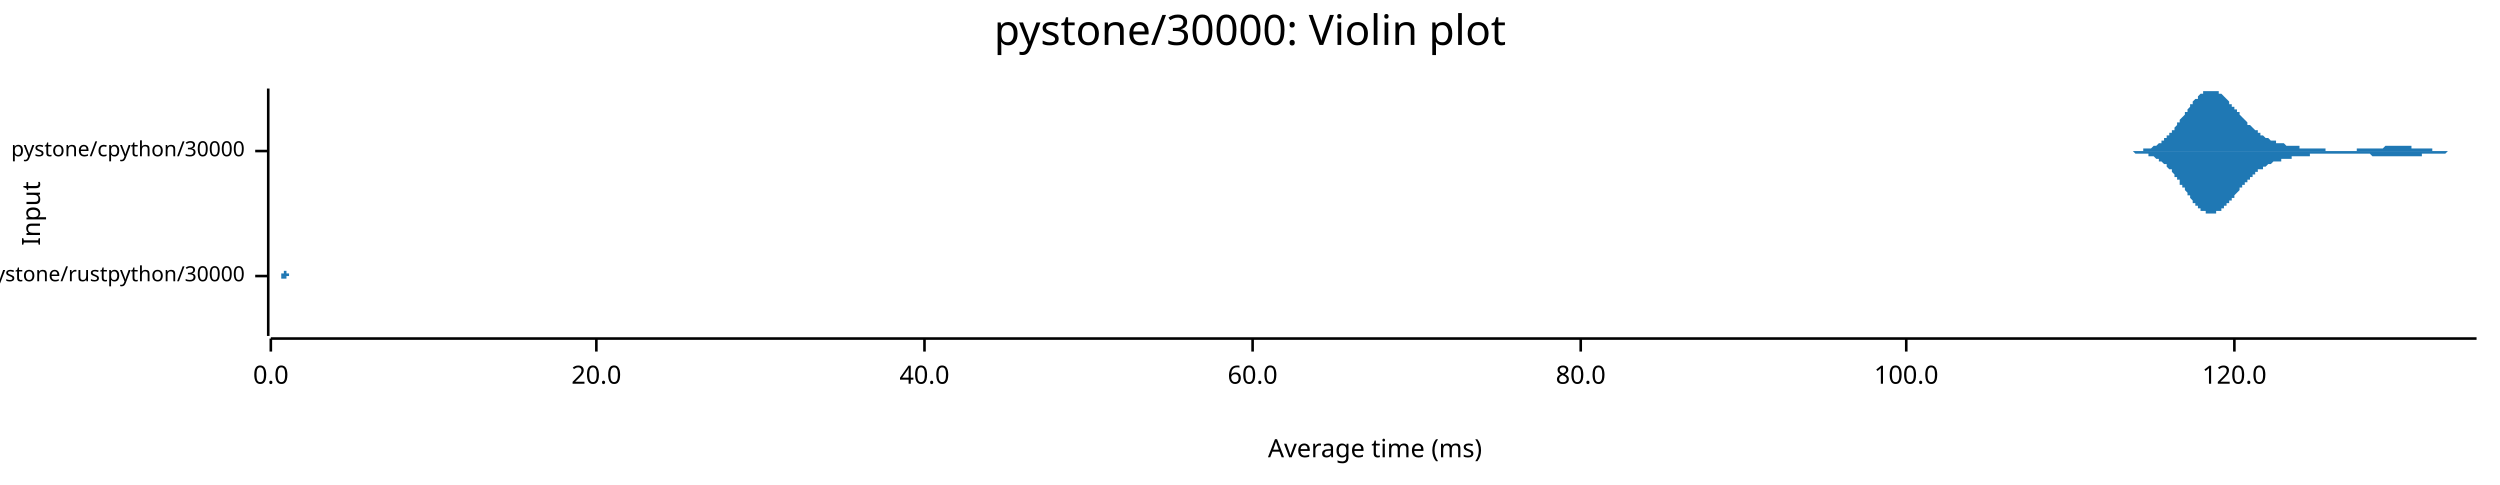
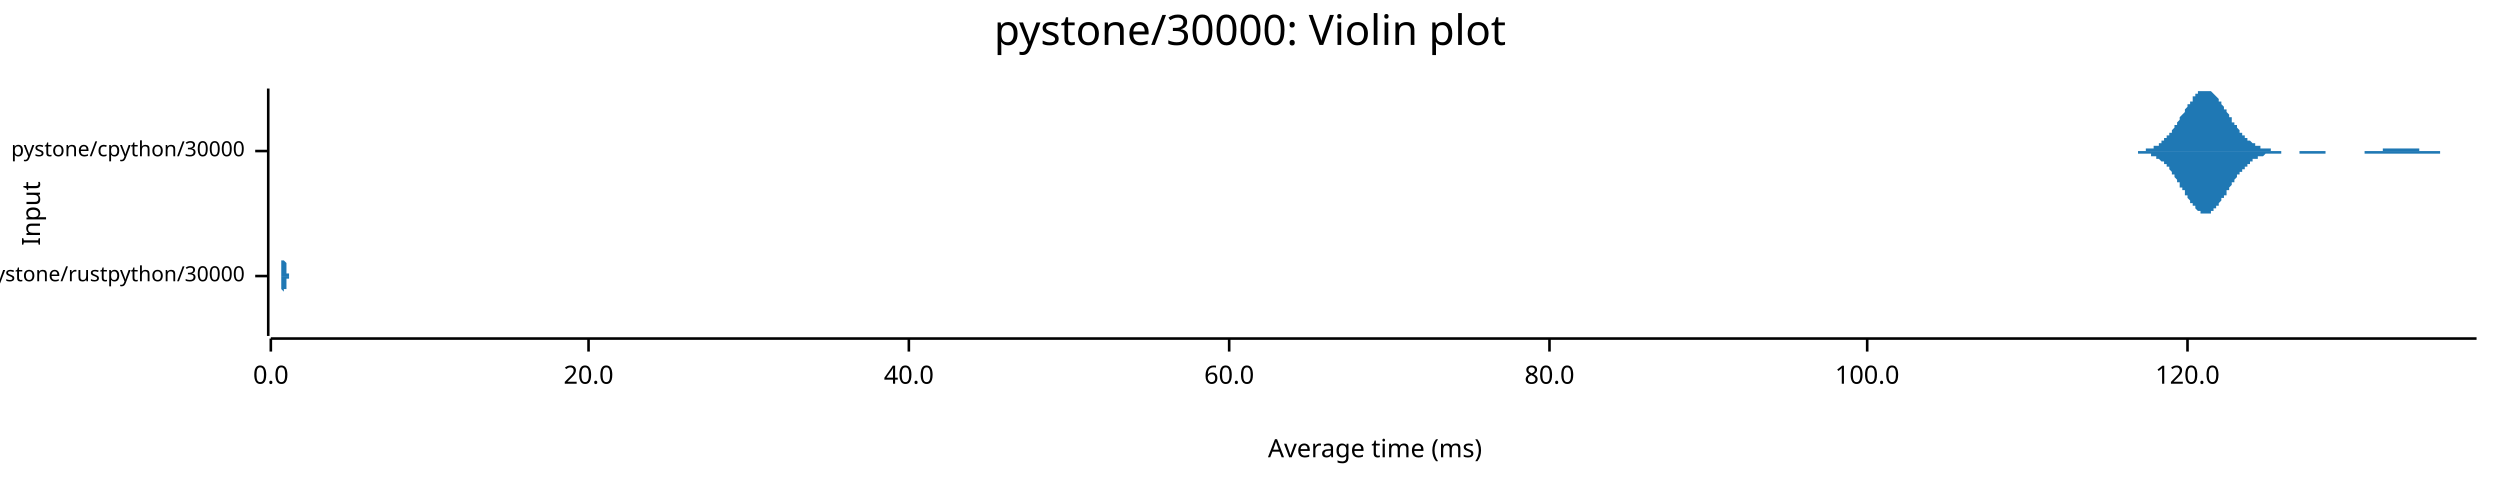
<svg xmlns="http://www.w3.org/2000/svg" width="960" height="186" viewBox="0 0 960 186">
  <text x="480" y="5" dy="0.76em" text-anchor="middle" font-family="sans-serif" font-size="16.129" opacity="1" fill="#000000">
pystone/30000: Violin plot
</text>
  <text x="8" y="82" dy="0.76em" text-anchor="middle" font-family="sans-serif" font-size="9.677" opacity="1" fill="#000000" transform="rotate(270, 8, 82)">
Input
</text>
  <text x="528" y="178" dy="-0.5ex" text-anchor="middle" font-family="sans-serif" font-size="9.677" opacity="1" fill="#000000">
Average time (ms)
</text>
  <polyline fill="none" opacity="1" stroke="#000000" stroke-width="1" points="103,34 103,129 " />
  <text x="94" y="106" dy="0.5ex" text-anchor="end" font-family="sans-serif" font-size="8.065" opacity="1" fill="#000000">
pystone/rustpython/30000
</text>
  <polyline fill="none" opacity="1" stroke="#000000" stroke-width="1" points="98,106 103,106 " />
  <text x="94" y="58" dy="0.5ex" text-anchor="end" font-family="sans-serif" font-size="8.065" opacity="1" fill="#000000">
pystone/cpython/30000
</text>
  <polyline fill="none" opacity="1" stroke="#000000" stroke-width="1" points="98,58 103,58 " />
  <polyline fill="none" opacity="1" stroke="#000000" stroke-width="1" points="104,130 951,130 " />
  <text x="104" y="140" dy="0.76em" text-anchor="middle" font-family="sans-serif" font-size="9.677" opacity="1" fill="#000000">
0.0
</text>
  <polyline fill="none" opacity="1" stroke="#000000" stroke-width="1" points="104,130 104,135 " />
-   <text x="229" y="140" dy="0.76em" text-anchor="middle" font-family="sans-serif" font-size="9.677" opacity="1" fill="#000000">
+   <text x="226" y="140" dy="0.76em" text-anchor="middle" font-family="sans-serif" font-size="9.677" opacity="1" fill="#000000">
20.0
</text>
-   <polyline fill="none" opacity="1" stroke="#000000" stroke-width="1" points="229,130 229,135 " />
-   <text x="355" y="140" dy="0.76em" text-anchor="middle" font-family="sans-serif" font-size="9.677" opacity="1" fill="#000000">
+   <polyline fill="none" opacity="1" stroke="#000000" stroke-width="1" points="226,130 226,135 " />
+   <text x="349" y="140" dy="0.76em" text-anchor="middle" font-family="sans-serif" font-size="9.677" opacity="1" fill="#000000">
40.0
</text>
-   <polyline fill="none" opacity="1" stroke="#000000" stroke-width="1" points="355,130 355,135 " />
-   <text x="481" y="140" dy="0.76em" text-anchor="middle" font-family="sans-serif" font-size="9.677" opacity="1" fill="#000000">
+   <polyline fill="none" opacity="1" stroke="#000000" stroke-width="1" points="349,130 349,135 " />
+   <text x="472" y="140" dy="0.76em" text-anchor="middle" font-family="sans-serif" font-size="9.677" opacity="1" fill="#000000">
60.0
</text>
-   <polyline fill="none" opacity="1" stroke="#000000" stroke-width="1" points="481,130 481,135 " />
-   <text x="607" y="140" dy="0.76em" text-anchor="middle" font-family="sans-serif" font-size="9.677" opacity="1" fill="#000000">
+   <polyline fill="none" opacity="1" stroke="#000000" stroke-width="1" points="472,130 472,135 " />
+   <text x="595" y="140" dy="0.76em" text-anchor="middle" font-family="sans-serif" font-size="9.677" opacity="1" fill="#000000">
80.0
</text>
-   <polyline fill="none" opacity="1" stroke="#000000" stroke-width="1" points="607,130 607,135 " />
-   <text x="732" y="140" dy="0.76em" text-anchor="middle" font-family="sans-serif" font-size="9.677" opacity="1" fill="#000000">
+   <polyline fill="none" opacity="1" stroke="#000000" stroke-width="1" points="595,130 595,135 " />
+   <text x="717" y="140" dy="0.76em" text-anchor="middle" font-family="sans-serif" font-size="9.677" opacity="1" fill="#000000">
100.0
</text>
-   <polyline fill="none" opacity="1" stroke="#000000" stroke-width="1" points="732,130 732,135 " />
-   <text x="858" y="140" dy="0.76em" text-anchor="middle" font-family="sans-serif" font-size="9.677" opacity="1" fill="#000000">
+   <polyline fill="none" opacity="1" stroke="#000000" stroke-width="1" points="717,130 717,135 " />
+   <text x="840" y="140" dy="0.76em" text-anchor="middle" font-family="sans-serif" font-size="9.677" opacity="1" fill="#000000">
120.0
</text>
-   <polyline fill="none" opacity="1" stroke="#000000" stroke-width="1" points="858,130 858,135 " />
-   <polygon opacity="1" fill="#1F78B4" points="108,106 108,106 108,106 108,106 108,106 108,106 108,105 108,105 108,105 108,105 108,105 108,105 108,105 108,105 108,105 108,105 108,105 108,105 109,105 109,105 109,105 109,105 109,104 109,104 109,104 109,104 109,104 109,104 109,104 109,103 109,103 109,103 109,103 109,102 109,102 109,102 109,102 109,101 109,101 109,101 109,100 109,100 109,100 109,99 109,99 109,98 109,98 109,98 109,97 109,97 109,96 109,96 109,95 109,95 109,94 109,94 109,93 109,93 109,92 109,91 109,91 109,90 109,90 109,89 109,89 109,88 109,88 109,87 109,87 109,86 109,86 109,85 109,85 109,85 109,84 109,84 109,84 109,83 109,83 109,83 109,83 109,82 109,82 109,82 109,82 109,82 109,82 109,82 109,82 109,82 109,82 109,82 109,83 109,83 109,83 109,83 109,84 109,84 109,84 109,85 109,85 109,85 109,86 109,86 109,87 109,87 109,88 109,88 109,88 109,89 109,89 109,90 109,90 109,91 109,92 109,92 109,93 109,93 109,93 109,94 109,94 109,95 109,95 109,96 109,96 109,97 109,97 109,98 109,98 109,98 109,99 109,99 109,99 109,100 109,100 109,100 109,101 109,101 109,101 109,101 109,102 109,102 109,102 109,102 109,102 109,103 109,103 109,103 109,103 109,103 109,103 109,103 109,104 109,104 109,104 109,104 109,104 109,104 109,104 109,104 109,104 109,104 109,104 110,104 110,104 110,105 110,105 110,105 110,105 110,105 110,105 110,105 110,105 110,105 110,105 110,105 110,105 110,105 110,105 110,105 110,105 110,105 110,105 110,105 110,105 110,105 110,105 110,105 110,105 110,105 110,105 110,105 110,105 110,105 110,105 110,105 110,104 110,104 110,104 110,104 110,104 110,104 110,104 110,104 110,104 110,104 110,104 110,104 110,104 110,104 110,104 110,104 110,104 110,104 110,104 110,104 110,104 110,104 110,104 110,104 110,104 110,104 110,104 110,104 110,104 110,104 110,104 110,104 110,104 110,104 110,104 110,104 110,104 110,104 110,104 110,104 110,104 110,104 110,104 110,104 110,104 110,104 110,104 110,104 110,104 110,104 110,104 110,104 110,104 110,104 110,104 110,104 110,104 110,104 110,104 110,105 110,105 110,105 110,105 110,105 110,105 110,105 110,105 110,105 110,105 110,105 110,105 110,105 110,105 110,105 110,105 110,105 110,105 110,105 110,105 110,105 110,105 110,105 110,105 110,105 110,105 110,105 110,105 110,105 110,105 110,105 110,105 110,105 110,105 110,105 110,105 110,105 110,105 110,105 110,105 110,105 110,105 110,105 110,105 110,105 110,105 110,105 110,105 110,105 110,105 110,105 110,105 110,105 111,105 111,105 111,105 111,105 111,105 111,105 111,105 111,105 111,105 111,105 111,105 111,105 111,105 111,105 111,105 111,105 111,105 111,105 111,105 111,105 111,105 111,105 111,105 111,105 111,105 111,105 111,105 111,105 111,105 111,105 111,105 111,105 111,105 111,105 111,105 111,105 111,105 111,105 111,105 111,105 111,105 111,105 111,105 111,105 111,105 111,105 111,105 111,105 111,105 111,105 111,105 111,105 111,105 111,105 111,105 111,105 111,105 111,105 111,105 111,105 111,106 111,106 111,106 111,106 111,106 111,106 111,106 111,106 111,106 111,106 111,106 111,106 111,106 111,106 111,106 111,106 111,106 111,106 111,106 111,106 111,106 111,106 111,106 111,106 111,106 111,106 111,106 111,106 111,106 111,106 111,106 111,106 111,106 111,106 111,106 111,106 111,106 111,106 111,105 111,105 111,105 111,105 111,105 111,105 111,105 111,105 111,105 111,105 111,105 111,105 111,105 111,105 111,105 111,105 111,105 111,105 111,105 111,105 111,105 111,105 111,105 111,105 111,105 111,105 111,105 111,105 111,105 111,105 111,106 111,106 111,106 111,106 111,106 111,106 111,106 111,106 111,106 111,106 111,106 111,106 111,106 111,106 111,106 111,106 111,106 112,106 112,106 112,106 112,106 112,106 112,106 112,106 112,106 112,106 112,106 112,106 112,106 112,106 112,106 112,106 112,106 112,106 112,106 112,106 112,106 112,106 112,106 112,106 112,106 112,106 112,106 112,106 112,106 112,106 112,106 112,106 112,106 112,106 112,106 112,106 112,106 112,106 112,106 112,106 112,106 112,106 112,106 112,106 112,106 112,106 112,106 112,106 112,106 108,106 " />
-   <polygon opacity="1" fill="#1F78B4" points="108,106 108,106 108,106 108,106 108,106 108,106 108,106 108,106 108,106 108,106 108,106 108,106 108,106 108,106 108,106 108,106 108,106 108,107 109,107 109,107 109,107 109,107 109,107 109,107 109,107 109,107 109,108 109,108 109,108 109,108 109,108 109,109 109,109 109,109 109,109 109,110 109,110 109,110 109,110 109,111 109,111 109,111 109,112 109,112 109,113 109,113 109,113 109,114 109,114 109,115 109,115 109,116 109,116 109,117 109,117 109,118 109,118 109,119 109,119 109,120 109,121 109,121 109,122 109,122 109,123 109,123 109,124 109,124 109,125 109,125 109,126 109,126 109,126 109,127 109,127 109,128 109,128 109,128 109,128 109,129 109,129 109,129 109,129 109,129 109,129 109,129 109,129 109,129 109,129 109,129 109,129 109,129 109,129 109,129 109,129 109,128 109,128 109,128 109,127 109,127 109,127 109,126 109,126 109,125 109,125 109,124 109,124 109,124 109,123 109,123 109,122 109,122 109,121 109,121 109,120 109,119 109,119 109,118 109,118 109,118 109,117 109,117 109,116 109,116 109,115 109,115 109,114 109,114 109,114 109,113 109,113 109,112 109,112 109,112 109,112 109,111 109,111 109,111 109,110 109,110 109,110 109,110 109,109 109,109 109,109 109,109 109,109 109,109 109,108 109,108 109,108 109,108 109,108 109,108 109,108 109,108 109,108 109,107 109,107 109,107 109,107 109,107 109,107 110,107 110,107 110,107 110,107 110,107 110,107 110,107 110,107 110,107 110,107 110,107 110,107 110,107 110,107 110,107 110,107 110,107 110,107 110,107 110,107 110,107 110,107 110,107 110,107 110,107 110,107 110,107 110,107 110,107 110,107 110,107 110,107 110,107 110,107 110,107 110,107 110,107 110,107 110,107 110,107 110,107 110,107 110,107 110,107 110,107 110,107 110,107 110,107 110,107 110,107 110,107 110,107 110,107 110,107 110,107 110,107 110,107 110,107 110,107 110,107 110,107 110,107 110,107 110,107 110,107 110,107 110,107 110,107 110,107 110,107 110,107 110,107 110,107 110,107 110,107 110,107 110,107 110,107 110,107 110,107 110,107 110,107 110,107 110,107 110,107 110,107 110,107 110,107 110,107 110,107 110,107 110,107 110,107 110,107 110,107 110,107 110,107 110,107 110,107 110,107 110,107 110,107 110,107 110,107 110,107 110,107 110,107 110,107 110,107 110,107 110,107 110,107 110,107 110,107 110,107 110,107 110,106 110,106 110,106 110,106 110,106 110,106 110,106 110,106 110,106 110,106 110,106 110,106 110,106 110,106 110,106 110,106 110,106 110,106 110,106 110,106 110,106 110,106 110,106 110,106 110,106 110,106 110,106 110,106 110,106 111,106 111,106 111,106 111,106 111,106 111,106 111,106 111,106 111,106 111,106 111,106 111,106 111,106 111,106 111,106 111,106 111,106 111,106 111,106 111,106 111,106 111,106 111,106 111,106 111,106 111,106 111,106 111,106 111,106 111,106 111,106 111,106 111,106 111,106 111,106 111,106 111,106 111,106 111,106 111,106 111,106 111,106 111,106 111,106 111,106 111,106 111,106 111,106 111,106 111,106 111,106 111,106 111,106 111,106 111,106 111,106 111,106 111,106 111,106 111,106 111,106 111,106 111,106 111,106 111,106 111,106 111,106 111,106 111,106 111,106 111,106 111,106 111,106 111,106 111,106 111,106 111,106 111,106 111,106 111,106 111,106 111,106 111,106 111,106 111,106 111,106 111,106 111,106 111,106 111,106 111,106 111,106 111,106 111,106 111,106 111,106 111,106 111,106 111,106 111,106 111,106 111,106 111,106 111,106 111,106 111,106 111,106 111,106 111,106 111,106 111,106 111,106 111,106 111,106 111,106 111,106 111,106 111,106 111,106 111,106 111,106 111,106 111,106 111,106 111,106 111,106 111,106 111,106 111,106 111,106 111,106 111,106 111,106 111,106 111,106 111,106 111,106 111,106 111,106 111,106 111,106 111,106 111,106 111,106 111,106 112,106 112,106 112,106 112,106 112,106 112,106 112,106 112,106 112,106 112,106 112,106 112,106 112,106 112,106 112,106 112,106 112,106 112,106 112,106 112,106 112,106 112,106 112,106 112,106 112,106 112,106 112,106 112,106 112,106 112,106 112,106 112,106 112,106 112,106 112,106 112,106 112,106 112,106 112,106 112,106 112,106 112,106 112,106 112,106 112,106 112,106 112,106 112,106 108,106 " />
-   <polygon opacity="1" fill="#1F78B4" points="811,58 811,58 811,58 812,58 812,58 812,58 813,58 813,58 813,58 813,58 814,58 814,58 814,58 815,58 815,58 815,58 815,58 816,58 816,58 816,58 816,58 817,58 817,58 817,58 818,58 818,58 818,58 818,58 819,58 819,58 819,58 820,58 820,58 820,58 820,58 821,58 821,58 821,58 822,58 822,58 822,58 822,58 823,58 823,58 823,57 823,57 824,57 824,57 824,57 825,57 825,57 825,57 825,57 826,57 826,57 826,57 827,56 827,56 827,56 827,56 828,56 828,56 828,56 829,55 829,55 829,55 829,55 830,55 830,54 830,54 830,54 831,54 831,54 831,53 832,53 832,53 832,53 832,52 833,52 833,52 833,51 834,51 834,51 834,50 834,50 835,50 835,49 835,49 835,49 836,48 836,48 836,47 837,47 837,47 837,46 837,46 838,45 838,45 838,45 839,44 839,44 839,43 839,43 840,43 840,42 840,42 841,41 841,41 841,41 841,40 842,40 842,40 842,39 842,39 843,38 843,38 843,38 844,38 844,37 844,37 844,37 845,36 845,36 845,36 846,36 846,36 846,35 846,35 847,35 847,35 847,35 848,35 848,35 848,35 848,35 849,35 849,34 849,35 849,35 850,35 850,35 850,35 851,35 851,35 851,35 851,35 852,35 852,35 852,36 853,36 853,36 853,36 853,36 854,37 854,37 854,37 855,38 855,38 855,38 855,38 856,39 856,39 856,39 856,40 857,40 857,40 857,41 858,41 858,41 858,42 858,42 859,42 859,43 859,43 860,43 860,44 860,44 860,44 861,45 861,45 861,45 862,46 862,46 862,46 862,46 863,47 863,47 863,47 863,48 864,48 864,48 864,48 865,49 865,49 865,49 865,49 866,50 866,50 866,50 867,50 867,51 867,51 867,51 868,51 868,51 868,52 869,52 869,52 869,52 869,52 870,53 870,53 870,53 870,53 871,53 871,53 871,53 872,54 872,54 872,54 872,54 873,54 873,54 873,54 874,54 874,54 874,55 874,55 875,55 875,55 875,55 876,55 876,55 876,55 876,55 877,55 877,55 877,55 877,55 878,56 878,56 878,56 879,56 879,56 879,56 879,56 880,56 880,56 880,56 881,56 881,56 881,56 881,56 882,56 882,56 882,56 883,56 883,56 883,56 883,57 884,57 884,57 884,57 884,57 885,57 885,57 885,57 886,57 886,57 886,57 886,57 887,57 887,57 887,57 888,57 888,57 888,57 888,57 889,57 889,57 889,57 890,57 890,57 890,57 890,57 891,57 891,57 891,57 891,57 892,57 892,57 892,57 893,57 893,57 893,58 893,58 894,58 894,58 894,58 895,58 895,58 895,58 895,58 896,58 896,58 896,58 896,58 897,58 897,58 897,58 898,58 898,58 898,58 898,58 899,58 899,58 899,58 900,58 900,58 900,58 900,58 901,58 901,58 901,58 902,58 902,58 902,58 902,58 903,58 903,58 903,58 903,58 904,58 904,58 904,58 905,58 905,58 905,57 905,57 906,57 906,57 906,57 907,57 907,57 907,57 907,57 908,57 908,57 908,57 909,57 909,57 909,57 909,57 910,57 910,57 910,57 910,57 911,57 911,57 911,57 912,57 912,57 912,57 912,57 913,57 913,57 913,57 914,57 914,57 914,57 914,57 915,57 915,57 915,57 916,56 916,56 916,56 916,56 917,56 917,56 917,56 917,56 918,56 918,56 918,56 919,56 919,56 919,56 919,56 920,56 920,56 920,56 921,56 921,56 921,56 921,56 922,56 922,56 922,56 923,56 923,56 923,56 923,56 924,56 924,56 924,56 924,56 925,56 925,56 925,56 926,56 926,56 926,57 926,57 927,57 927,57 927,57 928,57 928,57 928,57 928,57 929,57 929,57 929,57 930,57 930,57 930,57 930,57 931,57 931,57 931,57 931,57 932,57 932,57 932,57 933,57 933,57 933,57 933,57 934,57 934,58 934,58 935,58 935,58 935,58 935,58 936,58 936,58 936,58 937,58 937,58 937,58 937,58 938,58 938,58 938,58 938,58 939,58 939,58 939,58 940,58 940,58 940,58 940,58 941,58 941,58 941,58 942,58 942,58 942,58 942,58 943,58 943,58 943,58 944,58 944,58 944,58 944,58 945,58 945,58 945,58 945,58 946,58 946,58 946,58 947,58 947,58 947,58 947,58 948,58 948,58 948,58 949,58 949,58 949,58 949,58 950,58 950,58 950,58 951,58 951,58 811,58 " />
-   <polygon opacity="1" fill="#1F78B4" points="811,58 811,58 811,58 812,58 812,58 812,58 813,58 813,58 813,58 813,58 814,58 814,58 814,58 815,58 815,58 815,58 815,58 816,58 816,58 816,58 816,58 817,58 817,58 817,58 818,58 818,58 818,58 818,58 819,58 819,58 819,58 820,59 820,59 820,59 820,59 821,59 821,59 821,59 822,59 822,59 822,59 822,59 823,59 823,59 823,59 823,59 824,59 824,59 824,59 825,59 825,59 825,60 825,60 826,60 826,60 826,60 827,60 827,60 827,60 827,60 828,61 828,61 828,61 829,61 829,61 829,61 829,62 830,62 830,62 830,62 830,62 831,63 831,63 831,63 832,63 832,64 832,64 832,64 833,65 833,65 833,65 834,65 834,66 834,66 834,66 835,67 835,67 835,68 835,68 836,68 836,69 836,69 837,69 837,70 837,70 837,71 838,71 838,71 838,72 839,72 839,73 839,73 839,73 840,74 840,74 840,75 841,75 841,75 841,76 841,76 842,77 842,77 842,77 842,78 843,78 843,78 843,79 844,79 844,79 844,80 844,80 845,80 845,80 845,81 846,81 846,81 846,81 846,81 847,81 847,82 847,82 848,82 848,82 848,82 848,82 849,82 849,82 849,82 849,82 850,82 850,82 850,82 851,82 851,82 851,81 851,81 852,81 852,81 852,81 853,81 853,80 853,80 853,80 854,80 854,80 854,79 855,79 855,79 855,78 855,78 856,78 856,78 856,77 856,77 857,77 857,76 857,76 858,76 858,75 858,75 858,75 859,74 859,74 859,74 860,73 860,73 860,73 860,72 861,72 861,72 861,71 862,71 862,71 862,70 862,70 863,70 863,69 863,69 863,69 864,69 864,68 864,68 865,68 865,68 865,67 865,67 866,67 866,67 866,66 867,66 867,66 867,66 867,65 868,65 868,65 868,65 869,65 869,64 869,64 869,64 870,64 870,64 870,64 870,64 871,63 871,63 871,63 872,63 872,63 872,63 872,63 873,62 873,62 873,62 874,62 874,62 874,62 874,62 875,62 875,62 875,62 876,62 876,61 876,61 876,61 877,61 877,61 877,61 877,61 878,61 878,61 878,61 879,61 879,61 879,61 879,61 880,61 880,61 880,60 881,60 881,60 881,60 881,60 882,60 882,60 882,60 883,60 883,60 883,60 883,60 884,60 884,60 884,60 884,60 885,60 885,60 885,60 886,60 886,60 886,60 886,60 887,60 887,60 887,59 888,59 888,59 888,59 888,59 889,59 889,59 889,59 890,59 890,59 890,59 890,59 891,59 891,59 891,59 891,59 892,59 892,59 892,59 893,59 893,59 893,59 893,59 894,59 894,59 894,59 895,59 895,59 895,59 895,59 896,59 896,59 896,59 896,59 897,59 897,59 897,59 898,59 898,59 898,59 898,59 899,59 899,59 899,59 900,59 900,59 900,59 900,59 901,59 901,59 901,59 902,59 902,59 902,59 902,59 903,59 903,59 903,59 903,59 904,59 904,59 904,59 905,59 905,59 905,59 905,59 906,59 906,59 906,59 907,59 907,59 907,59 907,59 908,59 908,59 908,59 909,59 909,59 909,59 909,59 910,59 910,59 910,59 910,59 911,60 911,60 911,60 912,60 912,60 912,60 912,60 913,60 913,60 913,60 914,60 914,60 914,60 914,60 915,60 915,60 915,60 916,60 916,60 916,60 916,60 917,60 917,60 917,60 917,60 918,60 918,60 918,60 919,60 919,60 919,60 919,60 920,60 920,60 920,60 921,60 921,60 921,60 921,60 922,60 922,60 922,60 923,60 923,60 923,60 923,60 924,60 924,60 924,60 924,60 925,60 925,60 925,60 926,60 926,60 926,60 926,60 927,60 927,60 927,60 928,60 928,60 928,60 928,60 929,60 929,60 929,60 930,60 930,60 930,59 930,59 931,59 931,59 931,59 931,59 932,59 932,59 932,59 933,59 933,59 933,59 933,59 934,59 934,59 934,59 935,59 935,59 935,59 935,59 936,59 936,59 936,59 937,59 937,59 937,59 937,59 938,59 938,59 938,59 938,59 939,59 939,59 939,59 940,58 940,58 940,58 940,58 941,58 941,58 941,58 942,58 942,58 942,58 942,58 943,58 943,58 943,58 944,58 944,58 944,58 944,58 945,58 945,58 945,58 945,58 946,58 946,58 946,58 947,58 947,58 947,58 947,58 948,58 948,58 948,58 949,58 949,58 949,58 949,58 950,58 950,58 950,58 951,58 951,58 811,58 " />
+   <polyline fill="none" opacity="1" stroke="#000000" stroke-width="1" points="840,130 840,135 " />
+   <polygon opacity="1" fill="#1F78B4" points="108,106 108,106 108,106 108,106 108,105 108,105 108,105 108,105 108,105 108,105 108,105 108,105 108,105 108,105 108,105 108,105 108,104 108,104 108,104 108,104 108,104 108,103 108,103 108,103 108,102 108,102 108,102 108,101 108,101 108,100 109,100 109,99 109,99 109,98 109,98 109,97 109,97 109,96 109,95 109,95 109,94 109,93 109,92 109,92 109,91 109,90 109,90 109,89 109,88 109,88 109,87 109,86 109,86 109,85 109,85 109,84 109,84 109,83 109,83 109,83 109,82 109,82 109,82 109,82 109,82 109,82 109,82 109,82 109,83 109,83 109,83 109,83 109,84 109,84 109,85 109,85 109,86 109,87 109,87 109,88 109,88 109,89 109,90 109,90 109,91 109,92 109,92 109,93 109,94 109,94 109,95 109,96 109,96 109,97 109,97 109,98 109,98 109,99 109,99 109,100 109,100 109,100 110,101 110,101 110,101 110,101 110,102 110,102 110,102 110,102 110,102 110,103 110,103 110,103 110,103 110,103 110,103 110,103 110,103 110,103 110,103 110,103 110,103 110,103 110,103 110,103 110,103 110,103 110,103 110,103 110,104 110,104 110,104 110,104 110,104 110,104 110,104 110,104 110,104 110,104 110,104 110,104 110,104 110,104 110,104 110,104 110,104 110,104 110,104 110,104 110,104 110,104 110,104 110,104 110,104 110,104 110,104 110,104 110,104 110,104 110,104 110,104 110,104 110,104 110,104 110,104 110,104 110,105 110,105 110,105 110,105 110,105 110,105 110,105 111,105 111,105 111,105 111,105 111,105 111,105 111,105 111,105 111,105 111,105 111,105 111,105 111,105 111,105 111,105 111,105 111,105 111,105 111,105 111,105 111,105 111,105 111,105 111,105 111,105 111,105 111,105 111,105 111,105 111,105 111,105 111,105 111,105 111,105 111,105 111,105 111,105 111,105 111,105 111,105 111,105 111,105 111,105 111,105 111,105 111,105 111,105 111,105 111,105 111,106 111,106 111,106 111,106 111,106 111,106 111,106 111,106 111,106 111,106 111,106 111,106 111,106 111,106 111,106 111,106 111,106 111,106 111,106 111,106 111,106 111,106 111,106 112,106 112,106 112,106 112,106 112,106 112,106 112,106 112,106 112,106 112,106 112,106 112,106 112,106 112,106 112,106 112,106 112,106 112,106 112,106 112,106 112,106 112,106 112,106 112,106 112,106 112,106 112,106 112,106 112,106 112,106 112,106 112,106 112,106 112,106 112,106 112,106 112,106 112,106 112,106 112,106 112,106 112,106 112,106 112,106 112,106 112,106 112,106 112,106 112,106 112,106 112,106 112,106 112,106 112,106 112,106 112,106 112,106 112,106 112,106 112,106 112,106 112,106 112,106 112,106 112,106 112,106 112,106 112,106 112,106 112,106 112,106 112,106 113,106 113,106 113,106 113,106 113,106 113,106 113,106 113,106 113,106 113,106 113,106 113,106 113,106 113,106 113,106 113,106 113,106 113,106 113,106 113,106 113,106 113,106 113,106 113,106 113,106 113,106 113,106 113,106 113,106 113,106 113,106 113,106 113,106 113,106 113,106 113,106 113,106 113,106 113,106 113,106 113,106 113,106 113,106 113,106 113,106 113,106 113,106 113,106 113,106 113,106 113,106 113,106 113,106 113,106 113,106 113,106 113,106 113,106 113,106 113,106 113,106 113,106 113,106 113,106 113,106 113,106 113,106 113,106 113,106 113,106 113,106 113,106 114,106 114,106 114,106 114,106 114,106 114,106 114,106 114,106 114,106 114,106 114,106 114,106 114,106 114,106 114,106 114,106 114,106 114,106 114,106 114,106 114,106 114,106 114,106 114,106 114,106 114,106 114,106 114,106 114,106 114,106 114,106 114,106 114,106 114,106 114,106 114,106 114,106 114,106 114,106 114,106 114,106 114,105 114,105 114,105 114,105 114,105 114,105 114,105 114,105 114,105 114,105 114,105 114,105 114,105 114,105 114,105 114,105 114,105 114,105 114,105 114,105 114,106 114,106 114,106 114,106 114,106 114,106 114,106 114,106 114,106 114,106 114,106 115,106 115,106 115,106 115,106 115,106 115,106 115,106 115,106 115,106 115,106 115,106 115,106 115,106 115,106 115,106 115,106 115,106 115,106 115,106 115,106 115,106 115,106 115,106 115,106 115,106 115,106 115,106 115,106 115,106 115,106 115,106 115,106 115,106 115,106 115,106 115,106 115,106 115,106 115,106 108,106 " />
+   <polygon opacity="1" fill="#1F78B4" points="108,106 108,106 108,106 108,106 108,106 108,106 108,106 108,106 108,106 108,106 108,106 108,106 108,107 108,107 108,107 108,107 108,107 108,107 108,107 108,108 108,108 108,108 108,108 108,109 108,109 108,109 108,110 108,110 108,111 108,111 109,112 109,112 109,113 109,113 109,114 109,114 109,115 109,116 109,116 109,117 109,118 109,118 109,119 109,120 109,120 109,121 109,122 109,123 109,123 109,124 109,125 109,125 109,126 109,126 109,127 109,127 109,128 109,128 109,129 109,129 109,129 109,129 109,129 109,129 109,129 109,129 109,129 109,129 109,129 109,129 109,128 109,128 109,128 109,127 109,127 109,126 109,126 109,125 109,124 109,124 109,123 109,122 109,122 109,121 109,120 109,120 109,119 109,118 109,118 109,117 109,117 109,116 109,115 109,115 109,114 109,114 109,113 109,113 109,112 109,112 109,112 109,111 110,111 110,111 110,110 110,110 110,110 110,110 110,109 110,109 110,109 110,109 110,109 110,109 110,109 110,109 110,108 110,108 110,108 110,108 110,108 110,108 110,108 110,108 110,108 110,108 110,108 110,108 110,108 110,108 110,108 110,108 110,108 110,108 110,108 110,108 110,108 110,108 110,108 110,108 110,108 110,108 110,108 110,108 110,108 110,108 110,108 110,108 110,108 110,108 110,107 110,107 110,107 110,107 110,107 110,107 110,107 110,107 110,107 110,107 110,107 110,107 110,107 110,107 110,107 110,107 110,107 110,107 110,107 110,107 110,107 110,107 110,107 110,107 111,107 111,107 111,107 111,107 111,107 111,107 111,107 111,107 111,107 111,107 111,107 111,107 111,107 111,107 111,106 111,106 111,106 111,106 111,106 111,106 111,106 111,106 111,106 111,106 111,106 111,106 111,106 111,106 111,106 111,106 111,106 111,106 111,106 111,106 111,106 111,106 111,106 111,106 111,106 111,106 111,106 111,106 111,106 111,106 111,106 111,106 111,106 111,106 111,106 111,106 111,106 111,106 111,106 111,106 111,106 111,106 111,106 111,106 111,106 111,106 111,106 111,106 111,106 111,106 111,106 111,106 111,106 111,106 111,106 111,106 111,106 111,106 112,106 112,106 112,106 112,106 112,106 112,106 112,106 112,106 112,106 112,106 112,106 112,106 112,106 112,106 112,106 112,106 112,106 112,106 112,106 112,106 112,106 112,106 112,106 112,106 112,106 112,106 112,106 112,106 112,106 112,106 112,106 112,106 112,106 112,106 112,106 112,106 112,106 112,106 112,106 112,106 112,106 112,106 112,106 112,106 112,106 112,106 112,106 112,106 112,106 112,106 112,106 112,106 112,106 112,106 112,106 112,106 112,106 112,106 112,106 112,106 112,106 112,106 112,106 112,106 112,106 112,106 112,106 112,106 112,106 112,106 112,106 112,106 113,106 113,106 113,106 113,106 113,106 113,106 113,106 113,106 113,106 113,106 113,106 113,106 113,106 113,106 113,106 113,106 113,106 113,106 113,106 113,106 113,106 113,106 113,106 113,106 113,106 113,106 113,106 113,106 113,106 113,106 113,106 113,106 113,106 113,106 113,106 113,106 113,106 113,106 113,106 113,106 113,106 113,106 113,106 113,106 113,106 113,106 113,106 113,106 113,106 113,106 113,106 113,106 113,106 113,106 113,106 113,106 113,106 113,106 113,106 113,106 113,106 113,106 113,106 113,106 113,106 113,106 113,106 113,106 113,106 113,106 113,106 113,106 114,106 114,106 114,106 114,106 114,106 114,106 114,106 114,106 114,106 114,106 114,106 114,106 114,106 114,106 114,106 114,106 114,106 114,106 114,106 114,106 114,106 114,106 114,106 114,106 114,106 114,106 114,106 114,106 114,106 114,106 114,106 114,106 114,106 114,106 114,106 114,106 114,106 114,106 114,106 114,106 114,106 114,106 114,106 114,106 114,106 114,106 114,106 114,106 114,106 114,106 114,106 114,106 114,106 114,106 114,106 114,106 114,106 114,106 114,106 114,106 114,106 114,106 114,106 114,106 114,106 114,106 114,106 114,106 114,106 114,106 114,106 114,106 115,106 115,106 115,106 115,106 115,106 115,106 115,106 115,106 115,106 115,106 115,106 115,106 115,106 115,106 115,106 115,106 115,106 115,106 115,106 115,106 115,106 115,106 115,106 115,106 115,106 115,106 115,106 115,106 115,106 115,106 115,106 115,106 115,106 115,106 115,106 115,106 115,106 115,106 115,106 108,106 " />
+   <polygon opacity="1" fill="#1F78B4" points="816,58 816,58 816,58 816,58 817,58 817,58 817,58 817,58 818,58 818,58 818,58 819,58 819,58 819,58 819,58 820,58 820,58 820,58 820,58 821,58 821,58 821,58 822,58 822,58 822,58 822,58 823,58 823,58 823,58 823,58 824,58 824,58 824,58 824,57 825,57 825,57 825,57 826,57 826,57 826,57 826,57 827,57 827,57 827,56 827,56 828,56 828,56 828,56 829,56 829,56 829,55 829,55 830,55 830,55 830,55 830,54 831,54 831,54 831,53 832,53 832,53 832,53 832,52 833,52 833,52 833,51 833,51 834,51 834,50 834,50 834,50 835,49 835,49 835,48 836,48 836,47 836,47 836,47 837,46 837,46 837,45 837,45 838,44 838,44 838,44 839,43 839,43 839,42 839,42 840,41 840,41 840,40 840,40 841,40 841,39 841,39 842,39 842,38 842,38 842,37 843,37 843,37 843,37 843,36 844,36 844,36 844,36 844,35 845,35 845,35 845,35 846,35 846,35 846,35 846,35 847,35 847,34 847,35 847,35 848,35 848,35 848,35 849,35 849,35 849,35 849,35 850,36 850,36 850,36 850,36 851,37 851,37 851,37 852,38 852,38 852,38 852,39 853,39 853,39 853,40 853,40 854,41 854,41 854,42 855,42 855,42 855,43 855,43 856,44 856,44 856,44 856,45 857,45 857,46 857,46 857,47 858,47 858,47 858,48 859,48 859,49 859,49 859,49 860,50 860,50 860,50 860,51 861,51 861,51 861,52 862,52 862,52 862,52 862,53 863,53 863,53 863,53 863,54 864,54 864,54 864,54 865,55 865,55 865,55 865,55 866,55 866,55 866,56 866,56 867,56 867,56 867,56 867,56 868,56 868,56 868,57 869,57 869,57 869,57 869,57 870,57 870,57 870,57 870,57 871,57 871,57 871,57 872,57 872,58 872,58 872,58 873,58 873,58 873,58 873,58 874,58 874,58 874,58 875,58 875,58 875,58 875,58 876,58 876,58 876,58 876,58 877,58 877,58 877,58 877,58 878,58 878,58 878,58 879,58 879,58 879,58 879,58 880,58 880,58 880,58 880,58 881,58 881,58 881,58 882,58 882,58 882,58 882,58 883,58 883,58 883,58 883,58 884,58 884,58 884,58 885,58 885,58 885,58 885,58 886,58 886,58 886,58 886,58 887,58 887,58 887,58 887,58 888,58 888,58 888,58 889,58 889,58 889,58 889,58 890,58 890,58 890,58 890,58 891,58 891,58 891,58 892,58 892,58 892,58 892,58 893,58 893,58 893,58 893,58 894,58 894,58 894,58 895,58 895,58 895,58 895,58 896,58 896,58 896,58 896,58 897,58 897,58 897,58 897,58 898,58 898,58 898,58 899,58 899,58 899,58 899,58 900,58 900,58 900,58 900,58 901,58 901,58 901,58 902,58 902,58 902,58 902,58 903,58 903,58 903,58 903,58 904,58 904,58 904,58 905,58 905,58 905,58 905,58 906,58 906,58 906,58 906,58 907,58 907,58 907,58 908,58 908,58 908,58 908,58 909,58 909,58 909,58 909,58 910,58 910,58 910,58 910,58 911,58 911,58 911,58 912,58 912,58 912,58 912,58 913,58 913,58 913,58 913,58 914,58 914,58 914,58 915,58 915,58 915,58 915,57 916,57 916,57 916,57 916,57 917,57 917,57 917,57 918,57 918,57 918,57 918,57 919,57 919,57 919,57 919,57 920,57 920,57 920,57 920,57 921,57 921,57 921,57 922,57 922,57 922,57 922,57 923,57 923,57 923,57 923,57 924,57 924,57 924,57 925,57 925,57 925,57 925,57 926,57 926,57 926,57 926,57 927,57 927,57 927,57 928,57 928,57 928,57 928,57 929,57 929,57 929,57 929,58 930,58 930,58 930,58 930,58 931,58 931,58 931,58 932,58 932,58 932,58 932,58 933,58 933,58 933,58 933,58 934,58 934,58 934,58 935,58 935,58 935,58 935,58 936,58 936,58 936,58 936,58 937,58 937,58 937,58 938,58 938,58 938,58 938,58 939,58 939,58 939,58 939,58 940,58 940,58 940,58 940,58 941,58 941,58 941,58 942,58 942,58 942,58 942,58 943,58 943,58 943,58 943,58 944,58 944,58 944,58 945,58 945,58 945,58 945,58 946,58 946,58 946,58 946,58 947,58 947,58 947,58 948,58 948,58 948,58 948,58 949,58 949,58 949,58 949,58 950,58 950,58 950,58 951,58 951,58 816,58 " />
+   <polygon opacity="1" fill="#1F78B4" points="816,58 816,58 816,58 816,58 817,58 817,58 817,58 817,58 818,58 818,58 818,58 819,58 819,58 819,58 819,58 820,58 820,58 820,58 820,58 821,58 821,58 821,59 822,59 822,59 822,59 822,59 823,59 823,59 823,59 823,59 824,59 824,59 824,59 824,59 825,59 825,59 825,59 826,59 826,59 826,60 826,60 827,60 827,60 827,60 827,60 828,60 828,60 828,61 829,61 829,61 829,61 829,61 830,62 830,62 830,62 830,62 831,62 831,63 831,63 832,63 832,64 832,64 832,64 833,64 833,65 833,65 833,65 834,66 834,66 834,67 834,67 835,67 835,68 835,68 836,69 836,69 836,69 836,70 837,70 837,71 837,71 837,72 838,72 838,73 838,73 839,73 839,74 839,74 839,75 840,75 840,76 840,76 840,76 841,77 841,77 841,78 842,78 842,78 842,79 842,79 843,79 843,80 843,80 843,80 844,81 844,81 844,81 844,81 845,81 845,82 845,82 846,82 846,82 846,82 846,82 847,82 847,82 847,82 847,82 848,82 848,82 848,82 849,82 849,81 849,81 849,81 850,81 850,81 850,80 850,80 851,80 851,79 851,79 852,79 852,79 852,78 852,78 853,77 853,77 853,77 853,76 854,76 854,75 854,75 855,75 855,74 855,74 855,73 856,73 856,72 856,72 856,72 857,71 857,71 857,70 857,70 858,70 858,69 858,69 859,68 859,68 859,68 859,67 860,67 860,67 860,66 860,66 861,66 861,65 861,65 862,65 862,64 862,64 862,64 863,64 863,63 863,63 863,63 864,63 864,62 864,62 865,62 865,62 865,62 865,61 866,61 866,61 866,61 866,61 867,61 867,61 867,60 867,60 868,60 868,60 868,60 869,60 869,60 869,60 869,60 870,59 870,59 870,59 870,59 871,59 871,59 871,59 872,59 872,59 872,59 872,59 873,59 873,59 873,59 873,59 874,59 874,59 874,59 875,59 875,59 875,59 875,59 876,59 876,59 876,59 876,58 877,58 877,58 877,58 877,58 878,58 878,58 878,58 879,58 879,58 879,58 879,58 880,58 880,58 880,58 880,58 881,58 881,58 881,58 882,58 882,58 882,58 882,58 883,58 883,59 883,59 883,59 884,59 884,59 884,59 885,59 885,59 885,59 885,59 886,59 886,59 886,59 886,59 887,59 887,59 887,59 887,59 888,59 888,59 888,59 889,59 889,59 889,59 889,59 890,59 890,59 890,59 890,59 891,59 891,59 891,59 892,59 892,59 892,59 892,59 893,59 893,59 893,59 893,58 894,58 894,58 894,58 895,58 895,58 895,58 895,58 896,58 896,58 896,58 896,58 897,58 897,58 897,58 897,58 898,58 898,58 898,58 899,58 899,58 899,58 899,58 900,58 900,58 900,58 900,58 901,58 901,58 901,58 902,58 902,58 902,58 902,58 903,58 903,58 903,58 903,58 904,58 904,58 904,58 905,58 905,58 905,58 905,58 906,58 906,58 906,58 906,58 907,58 907,58 907,58 908,58 908,58 908,59 908,59 909,59 909,59 909,59 909,59 910,59 910,59 910,59 910,59 911,59 911,59 911,59 912,59 912,59 912,59 912,59 913,59 913,59 913,59 913,59 914,59 914,59 914,59 915,59 915,59 915,59 915,59 916,59 916,59 916,59 916,59 917,59 917,59 917,59 918,59 918,59 918,59 918,59 919,59 919,59 919,59 919,59 920,59 920,59 920,59 920,59 921,59 921,59 921,59 922,59 922,59 922,59 922,59 923,59 923,59 923,59 923,59 924,59 924,59 924,59 925,59 925,59 925,59 925,59 926,59 926,59 926,59 926,59 927,59 927,59 927,59 928,59 928,59 928,59 928,59 929,59 929,59 929,59 929,59 930,59 930,59 930,59 930,59 931,59 931,59 931,59 932,59 932,59 932,59 932,59 933,59 933,59 933,59 933,59 934,59 934,59 934,59 935,59 935,59 935,59 935,59 936,59 936,59 936,59 936,59 937,59 937,59 937,58 938,58 938,58 938,58 938,58 939,58 939,58 939,58 939,58 940,58 940,58 940,58 940,58 941,58 941,58 941,58 942,58 942,58 942,58 942,58 943,58 943,58 943,58 943,58 944,58 944,58 944,58 945,58 945,58 945,58 945,58 946,58 946,58 946,58 946,58 947,58 947,58 947,58 948,58 948,58 948,58 948,58 949,58 949,58 949,58 949,58 950,58 950,58 950,58 951,58 951,58 816,58 " />
</svg>
